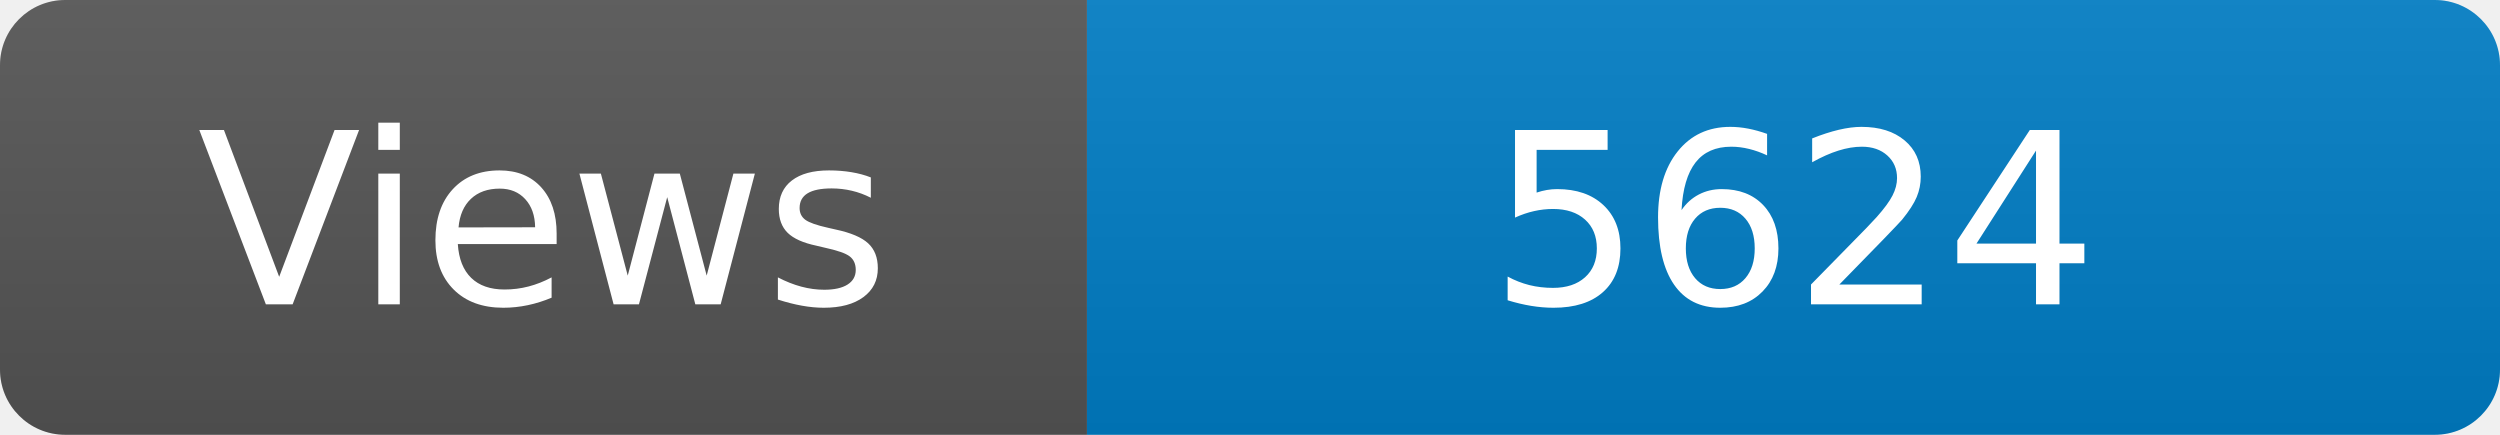
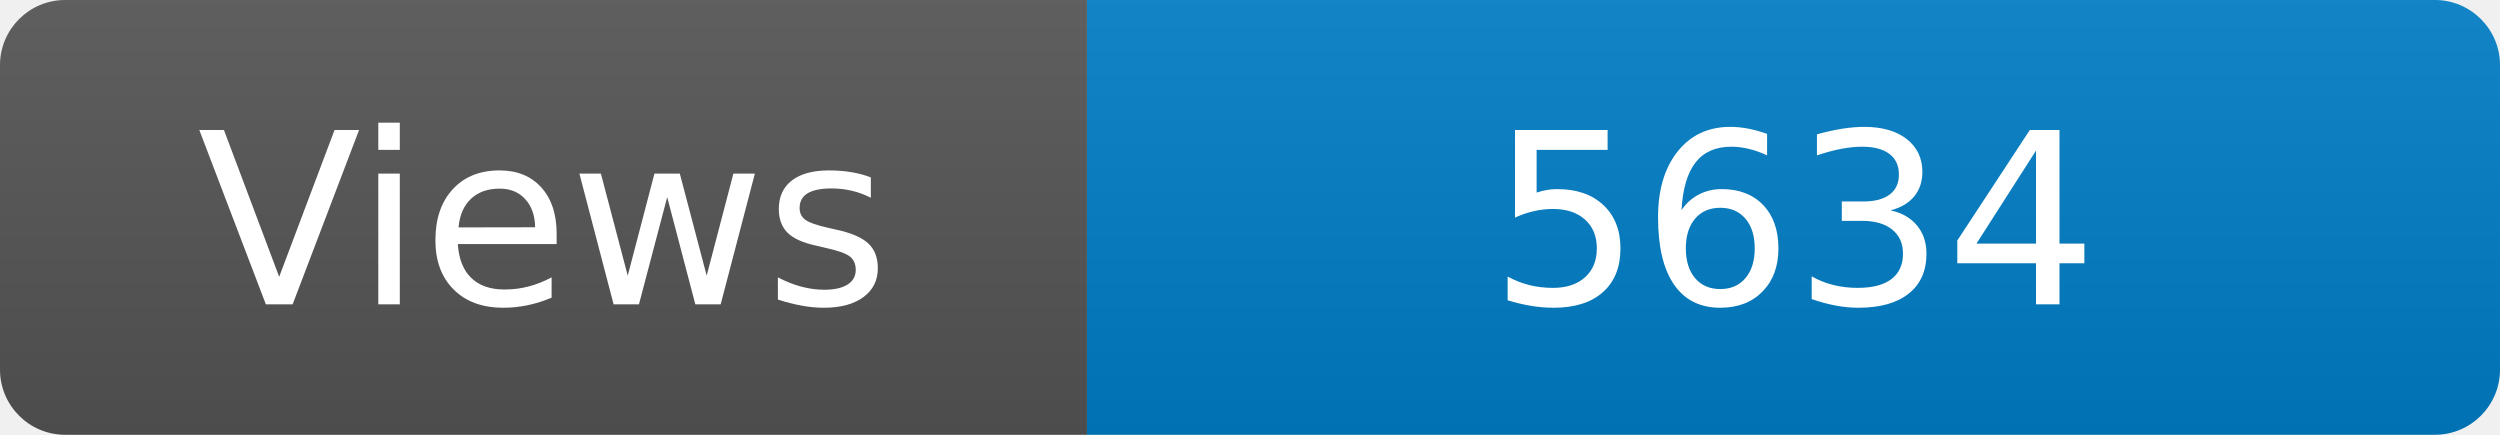
<svg xmlns="http://www.w3.org/2000/svg" width="115" height="20" role="img" aria-label="Maintained?: yes">
  <linearGradient id="s" x2="0" y2="100%">
    <stop offset="0" stop-color="#bbb" stop-opacity=".1" />
    <stop offset="1" stop-opacity=".1" />
  </linearGradient>
  <clipPath id="r">
    <rect width="115" height="20" rx="3" fill="#fff" />
  </clipPath>
  <g clip-path="url(#r)">
    <rect width="50" height="20" fill="#555" />
    <rect x="50" width="160" height="20" fill="#007ec6" />
    <rect width="115" height="20" fill="url(#s)" />
  </g>
  <g fill="#fff" text-anchor="middle" font-family="Verdana,Geneva,DejaVu Sans,sans-serif" font-size="110">
    <text x="250" y="140" transform="scale(.1)" fill="#fff">Views</text>
-     <text x="825" y="140" transform="scale(.1)" fill="#fff">5624</text>
+     <text x="825" y="140" transform="scale(.1)" fill="#fff">5634</text>
  </g>
</svg>
